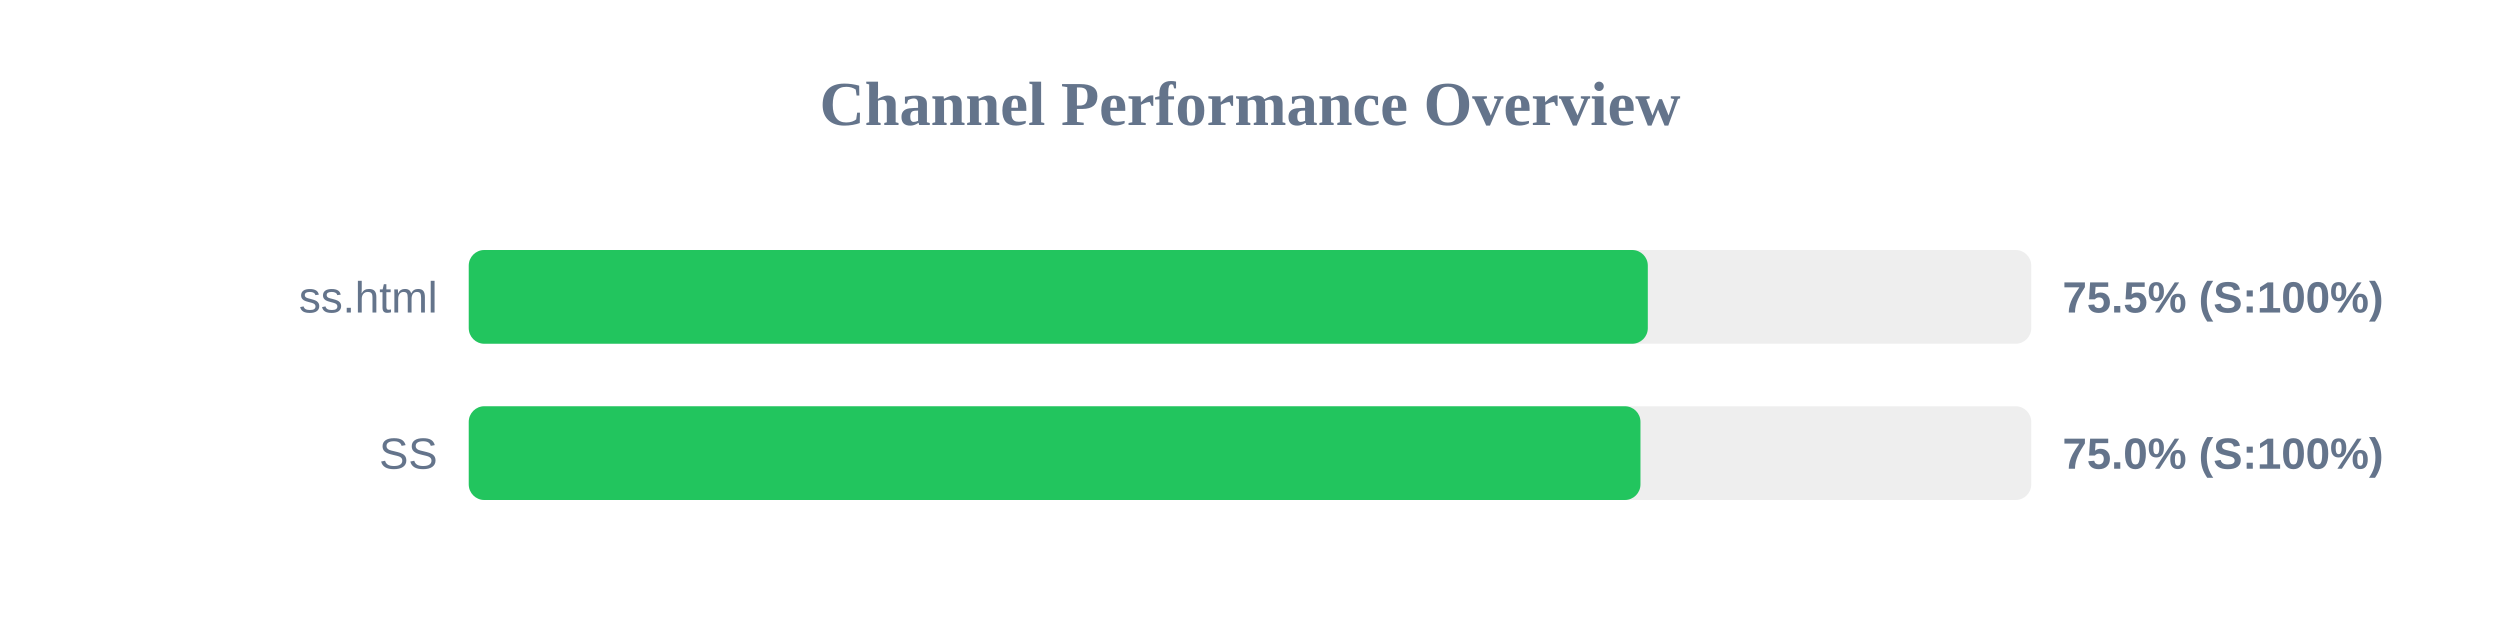
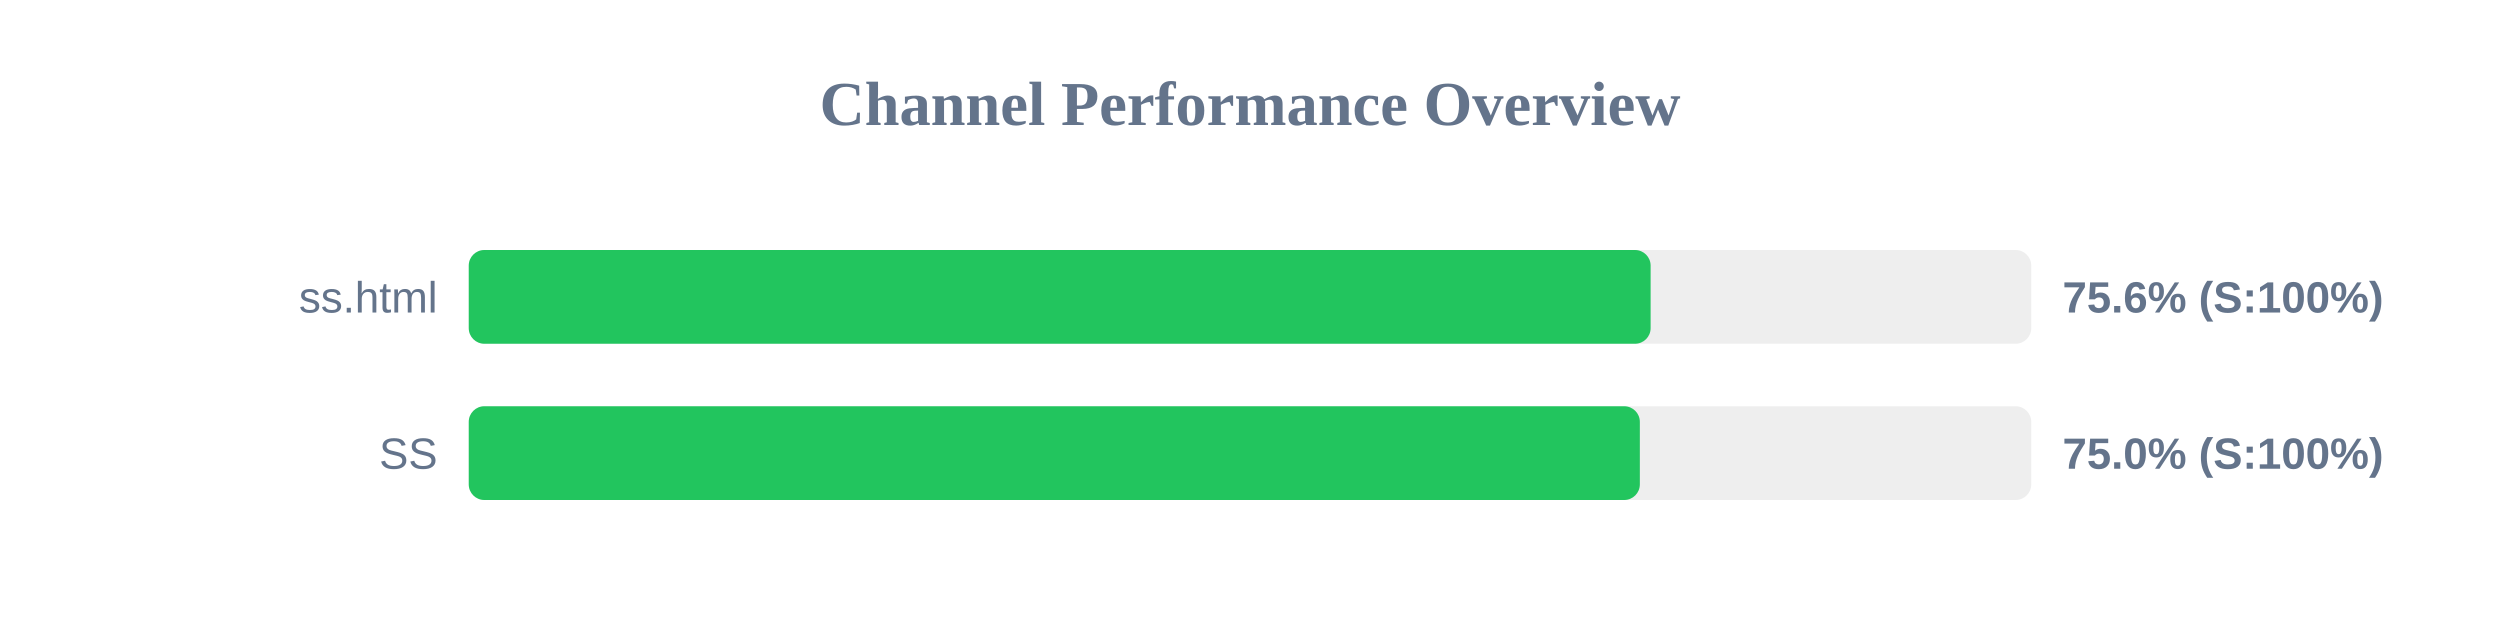
<svg xmlns="http://www.w3.org/2000/svg" width="800" height="200" version="1.1">
  <style>
        .row { font: 14px Arial; fill: #64748b; }
        .score { font: bold 14px Arial; fill: #64748b; }
    </style>
  <text x="400" y="40" text-anchor="middle" font-size="20px" font-weight="bold" fill="#64748b">Channel Performance Overview</text>
  <rect x="150" y="80" width="500" height="30" fill="#eee" rx="5" />
-   <rect x="150" y="80" width="377.3" height="30" fill="#22c55e" rx="5" />
+   <rect x="150" y="80" width="378.2" height="30" fill="#22c55e" rx="5" />
  <text x="140" y="100" text-anchor="end" class="row">ss.html</text>
-   <text x="660" y="100" text-anchor="start" class="score">75.5% (S:100%)</text>
+   <text x="660" y="100" text-anchor="start" class="score">75.6% (S:100%)</text>
  <rect x="150" y="130" width="500" height="30" fill="#eee" rx="5" />
-   <rect x="150" y="130" width="374.95" height="30" fill="#22c55e" rx="5" />
+   <rect x="150" y="130" width="374.75" height="30" fill="#22c55e" rx="5" />
  <text x="140" y="150" text-anchor="end" class="row">SS</text>
  <text x="660" y="150" text-anchor="start" class="score">75.0% (S:100%)</text>
</svg>
